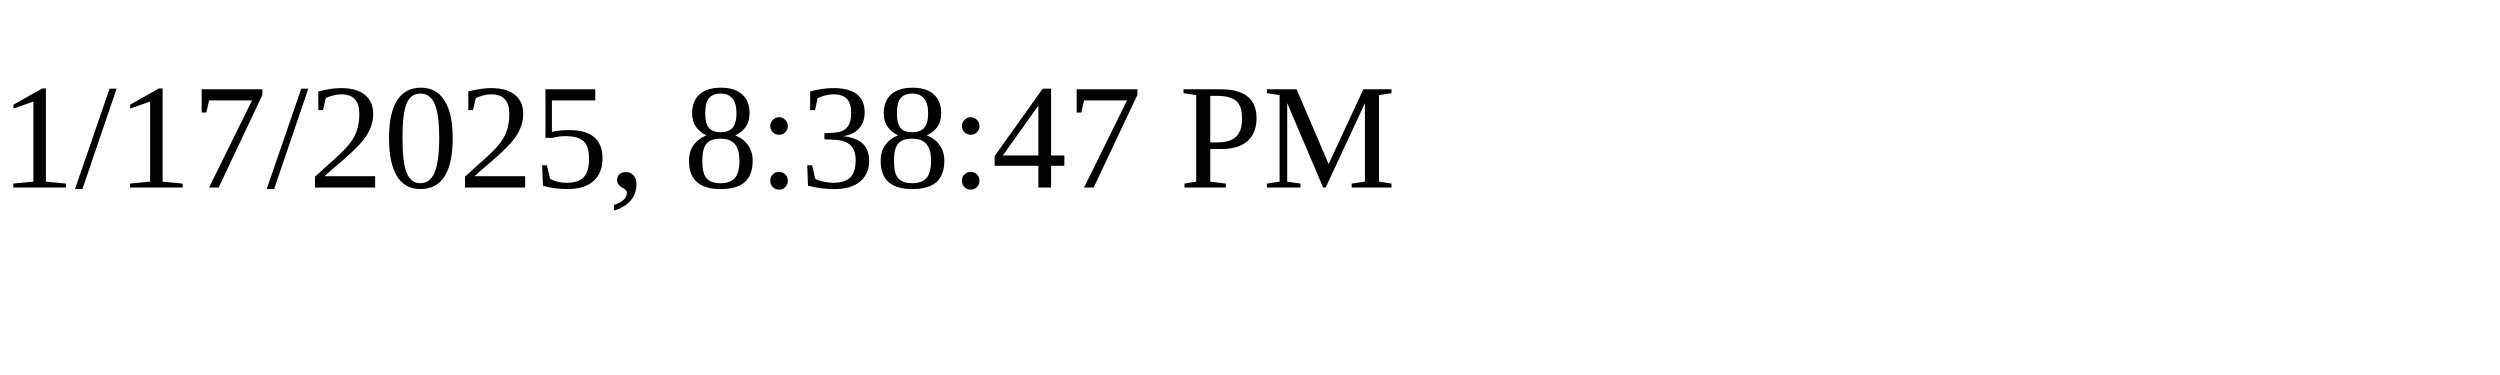
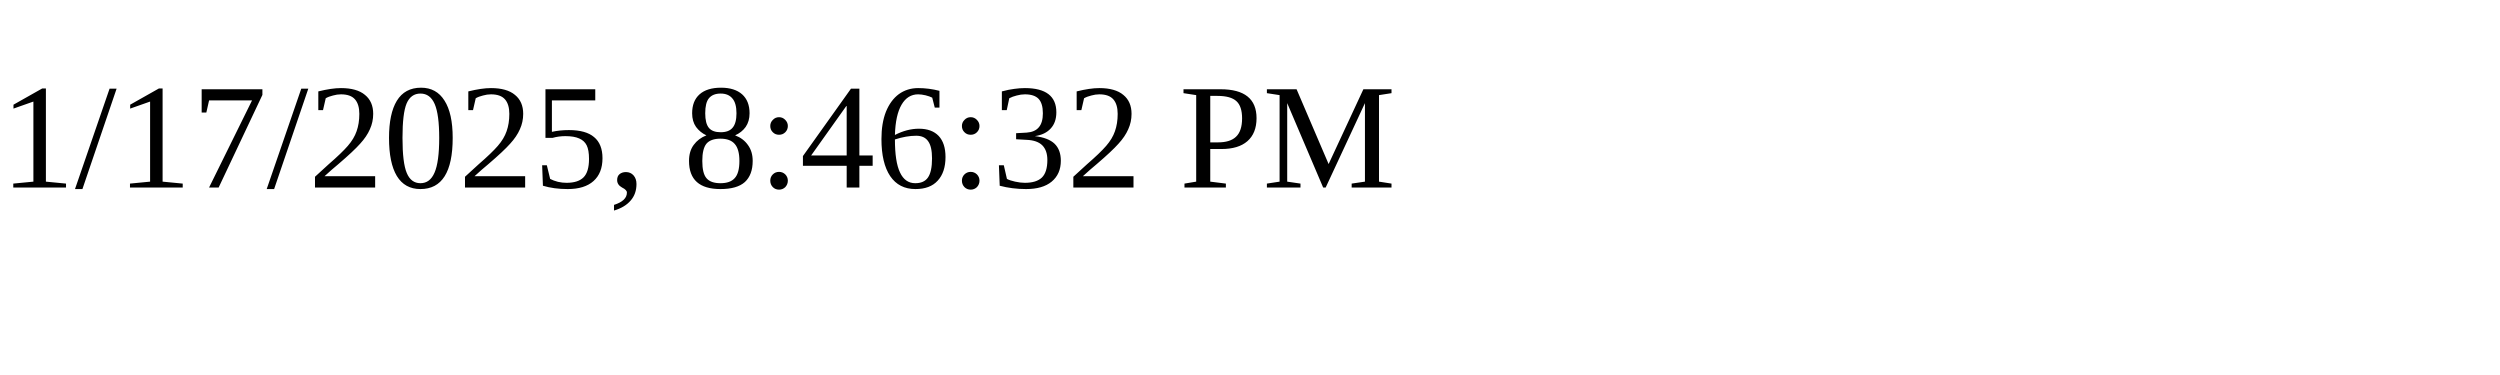
<svg xmlns="http://www.w3.org/2000/svg" height="30" width="200">
-   <text x="0" y="15">1/17/2025, 8:38:47 PM</text>
+   <text x="0" y="15">1/17/2025, 8:46:32 PM</text>
</svg>
